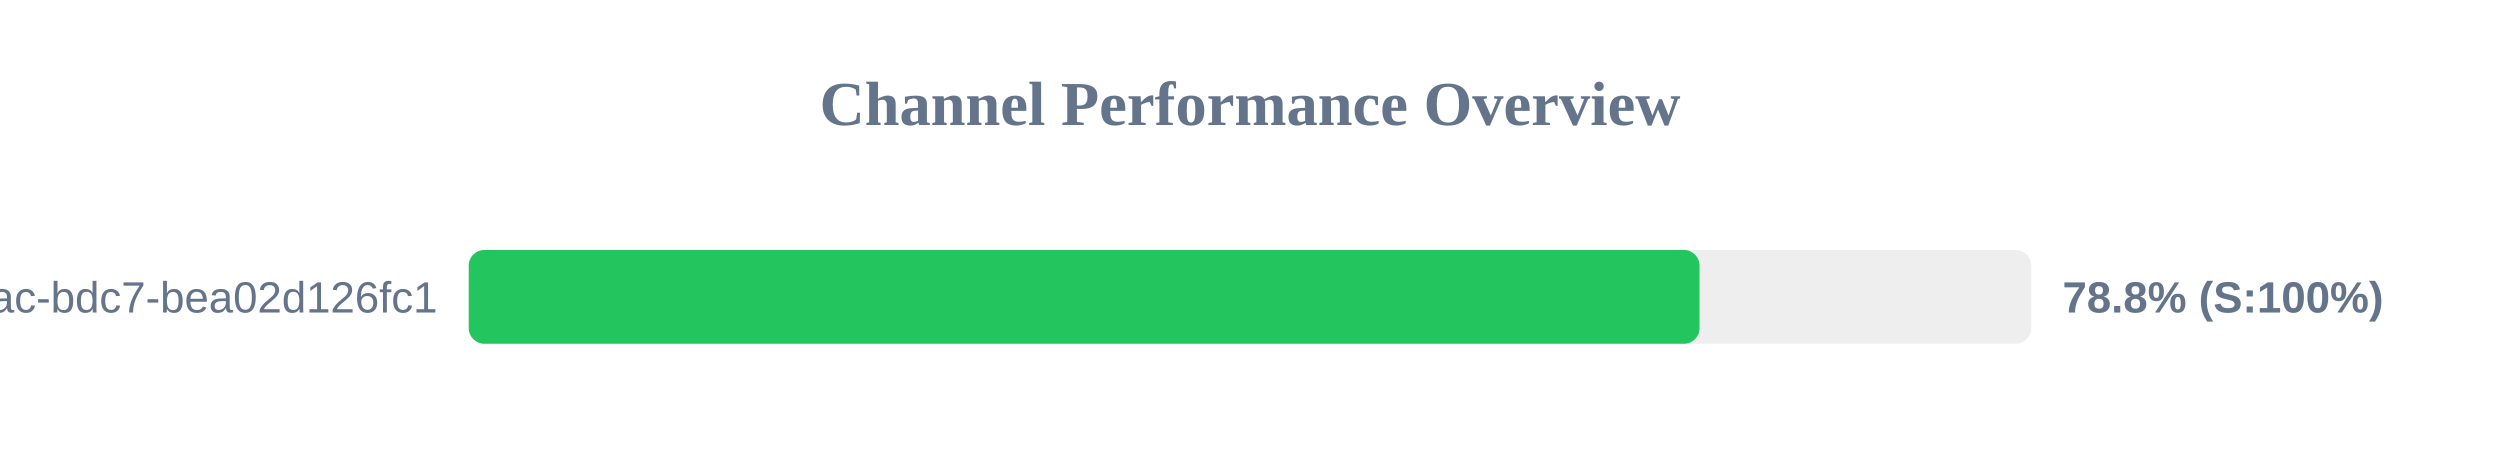
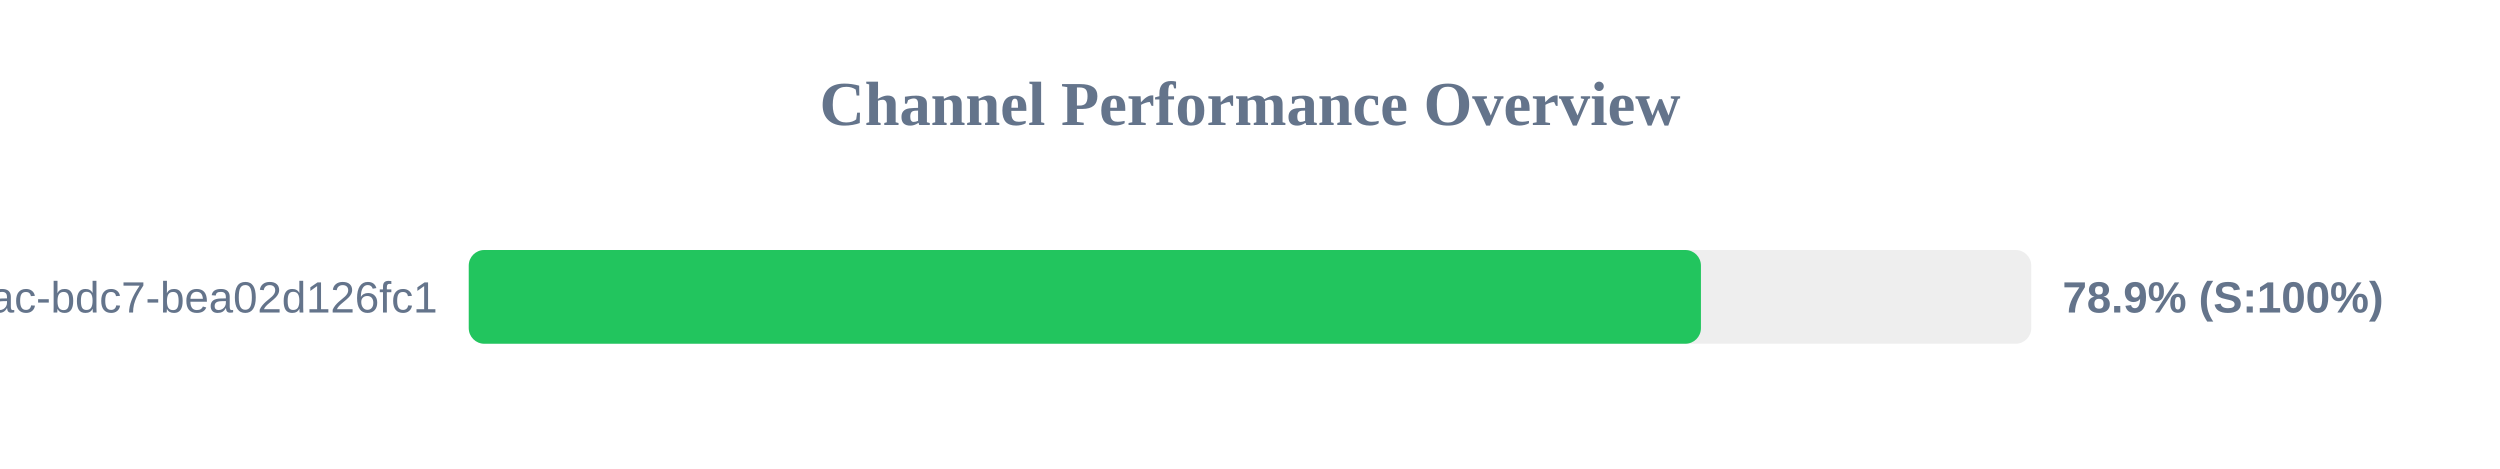
<svg xmlns="http://www.w3.org/2000/svg" width="800" height="150" version="1.1">
  <style>
        .row { font: 14px Arial; fill: #64748b; }
        .score { font: bold 14px Arial; fill: #64748b; }
    </style>
  <text x="400" y="40" text-anchor="middle" font-size="20px" font-weight="bold" fill="#64748b">Channel Performance Overview</text>
  <rect x="150" y="80" width="500" height="30" fill="#eee" rx="5" />
-   <rect x="150" y="80" width="393.85" height="30" fill="#22c55e" rx="5" />
+   <rect x="150" y="80" width="394.3" height="30" fill="#22c55e" rx="5" />
  <text x="140" y="100" text-anchor="end" class="row">?uuid=e31ad3e6-e341-42ac-bdc7-bea02d126fc1</text>
-   <text x="660" y="100" text-anchor="start" class="score">78.8% (S:100%)</text>
+   <text x="660" y="100" text-anchor="start" class="score">78.9% (S:100%)</text>
</svg>
